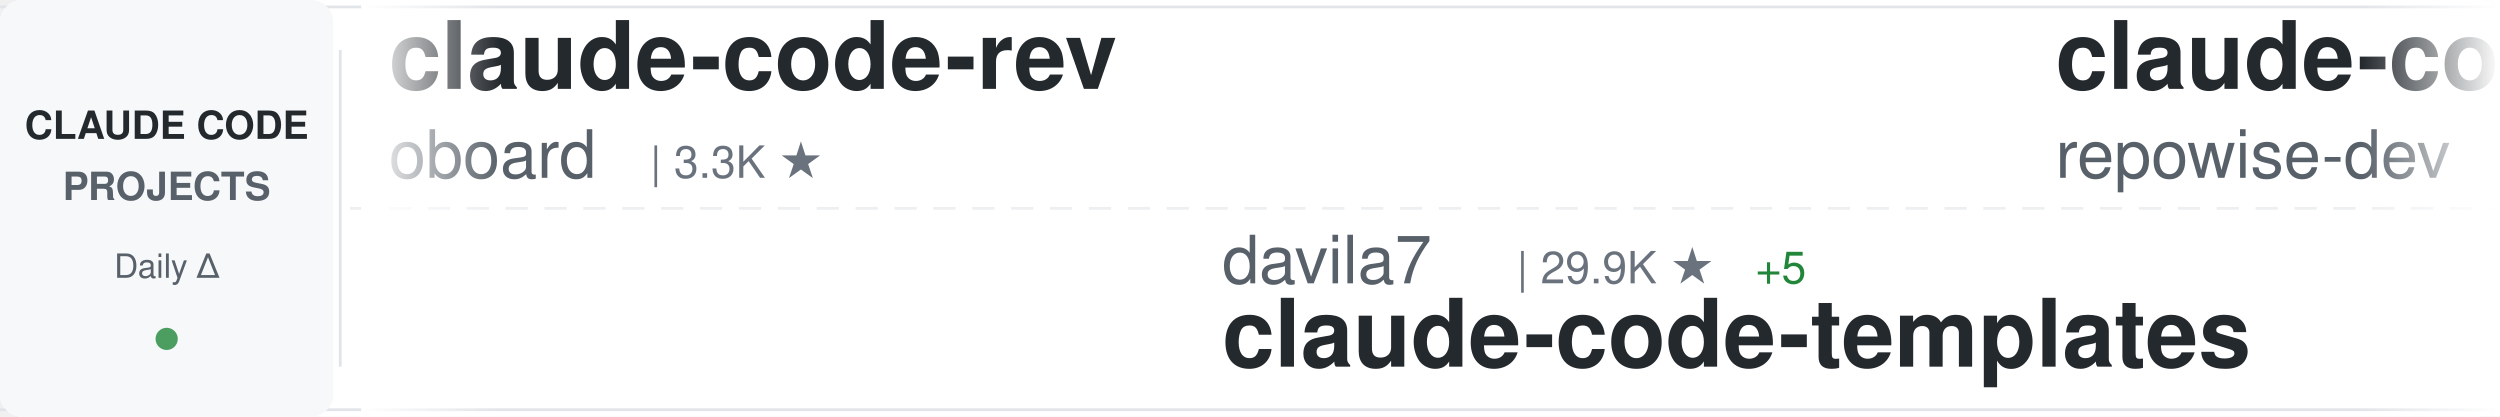
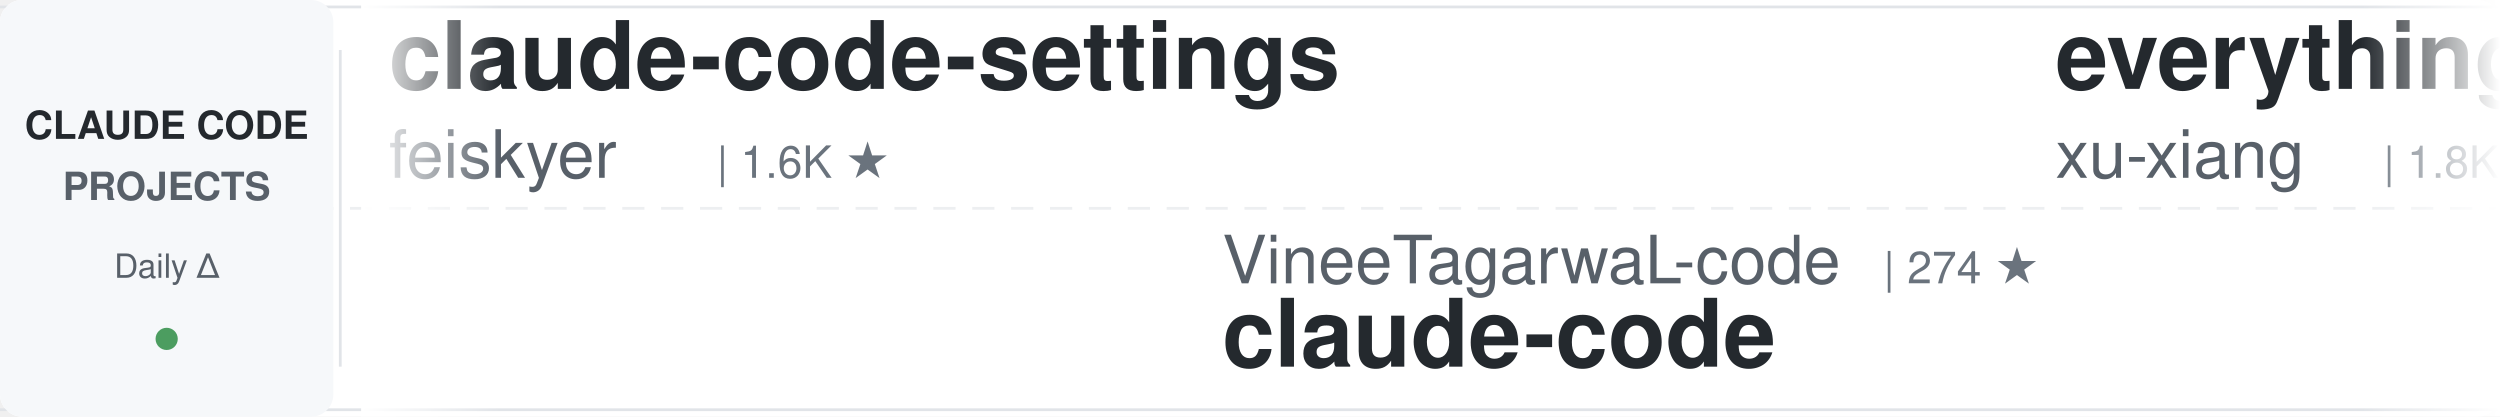
<svg xmlns="http://www.w3.org/2000/svg" width="900" height="150">
  <defs>
    <linearGradient id="awesomeLeftFade" x1="0%" y1="0%" x2="100%" y2="0%">
      <stop offset="0%" style="stop-color:#ffffff;stop-opacity:1" />
      <stop offset="100%" style="stop-color:#ffffff;stop-opacity:0" />
    </linearGradient>
    <linearGradient id="awesomeRightFade" x1="0%" y1="0%" x2="100%" y2="0%">
      <stop offset="0%" style="stop-color:#ffffff;stop-opacity:0" />
      <stop offset="100%" style="stop-color:#ffffff;stop-opacity:1" />
    </linearGradient>
  </defs>
  <rect width="900" height="150" fill="#ffffff" rx="8" />
  <rect x="0" y="2" width="900" height="1" fill="#e1e4e8" />
  <rect x="0" y="147" width="900" height="1" fill="#e1e4e8" />
  <line x1="0" y1="75" x2="900" y2="75" stroke="#e1e4e8" stroke-width="1" stroke-dasharray="8 6" opacity="0.6" />
  <rect x="0" y="0" width="120" height="150" fill="#f6f8fa" rx="8" />
  <text x="60" y="50" font-family="-apple-system, BlinkMacSystemFont, 'Segoe UI', Helvetica, Arial, sans-serif" font-size="14" font-weight="600" fill="#24292e" text-anchor="middle">CLAUDE CODE</text>
  <text x="60" y="72" font-family="-apple-system, BlinkMacSystemFont, 'Segoe UI', Helvetica, Arial, sans-serif" font-size="14" font-weight="600" fill="#586069" text-anchor="middle">PROJECTS</text>
  <text x="60" y="100" font-family="-apple-system, BlinkMacSystemFont, 'Segoe UI', Helvetica, Arial, sans-serif" font-size="12" font-weight="500" fill="#586069" text-anchor="middle">Daily Δ</text>
  <circle cx="60" cy="122" r="4" fill="#22863a" opacity="0.8" />
  <rect x="122" y="18" width="1" height="114" fill="#e1e4e8" />
  <clipPath id="awesomeTickerClip">
    <rect x="130" y="0" width="770" height="150" />
  </clipPath>
  <g clip-path="url(#awesomeTickerClip)">
    <g id="awesomeTickerItems">
      <animateTransform attributeName="transform" attributeType="XML" type="translate" from="0 0" to="-3000 0" dur="54s" repeatCount="indefinite" />
      <g transform="translate(0, 0)">
-         <text x="140" y="32" font-family="-apple-system, BlinkMacSystemFont, 'Segoe UI', Helvetica, Arial, sans-serif" font-size="34" font-weight="600" fill="#24292e">claude-code-rev</text>
-         <text x="140" y="64" font-family="-apple-system, BlinkMacSystemFont, 'Segoe UI', Helvetica, Arial, sans-serif" font-size="24" font-weight="400" fill="#586069">oboard</text>
-         <text x="234" y="64" font-family="-apple-system, BlinkMacSystemFont, 'Segoe UI', Helvetica, Arial, sans-serif" font-size="16" font-weight="500" fill="#6a737d">| 3.3K ★</text>
+         <text x="140" y="32" font-family="-apple-system, BlinkMacSystemFont, 'Segoe UI', Helvetica, Arial, sans-serif" font-size="34" font-weight="600" fill="#24292e">claude-code-settings</text>
+         <text x="140" y="64" font-family="-apple-system, BlinkMacSystemFont, 'Segoe UI', Helvetica, Arial, sans-serif" font-size="24" font-weight="400" fill="#586069">feiskyer</text>
+         <text x="258" y="64" font-family="-apple-system, BlinkMacSystemFont, 'Segoe UI', Helvetica, Arial, sans-serif" font-size="16" font-weight="500" fill="#6a737d">| 1.6K ★</text>
      </g>
      <g transform="translate(300, 0)">
-         <text x="140" y="102" font-family="-apple-system, BlinkMacSystemFont, 'Segoe UI', Helvetica, Arial, sans-serif" font-size="24" font-weight="400" fill="#586069">davila7</text>
-         <text x="246" y="102" font-family="-apple-system, BlinkMacSystemFont, 'Segoe UI', Helvetica, Arial, sans-serif" font-size="16" font-weight="500" fill="#6a737d">| 29.9K ★</text>
-         <text x="332" y="102" font-family="-apple-system, BlinkMacSystemFont, 'Segoe UI', Helvetica, Arial, sans-serif" font-size="16" font-weight="500" fill="#22863a"> +5</text>
-         <text x="140" y="132" font-family="-apple-system, BlinkMacSystemFont, 'Segoe UI', Helvetica, Arial, sans-serif" font-size="34" font-weight="600" fill="#24292e">claude-code-templates</text>
+         <text x="140" y="102" font-family="-apple-system, BlinkMacSystemFont, 'Segoe UI', Helvetica, Arial, sans-serif" font-size="24" font-weight="400" fill="#586069">VineeTagarwaL-code</text>
+         <text x="378" y="102" font-family="-apple-system, BlinkMacSystemFont, 'Segoe UI', Helvetica, Arial, sans-serif" font-size="16" font-weight="500" fill="#6a737d">| 274 ★</text>
+         <text x="140" y="132" font-family="-apple-system, BlinkMacSystemFont, 'Segoe UI', Helvetica, Arial, sans-serif" font-size="34" font-weight="600" fill="#24292e">claude-code</text>
      </g>
      <g transform="translate(600, 0)">
-         <text x="140" y="32" font-family="-apple-system, BlinkMacSystemFont, 'Segoe UI', Helvetica, Arial, sans-serif" font-size="34" font-weight="600" fill="#24292e">claude-code-prompts</text>
-         <text x="140" y="64" font-family="-apple-system, BlinkMacSystemFont, 'Segoe UI', Helvetica, Arial, sans-serif" font-size="24" font-weight="400" fill="#586069">repowise-dev</text>
-         <text x="306" y="64" font-family="-apple-system, BlinkMacSystemFont, 'Segoe UI', Helvetica, Arial, sans-serif" font-size="16" font-weight="500" fill="#6a737d">| 1.2K ★</text>
+         <text x="140" y="32" font-family="-apple-system, BlinkMacSystemFont, 'Segoe UI', Helvetica, Arial, sans-serif" font-size="34" font-weight="600" fill="#24292e">everything-claude-code-z...</text>
+         <text x="140" y="64" font-family="-apple-system, BlinkMacSystemFont, 'Segoe UI', Helvetica, Arial, sans-serif" font-size="24" font-weight="400" fill="#586069">xu-xiang</text>
+         <text x="258" y="64" font-family="-apple-system, BlinkMacSystemFont, 'Segoe UI', Helvetica, Arial, sans-serif" font-size="16" font-weight="500" fill="#6a737d">| 1.8K ★</text>
+         <text x="335" y="64" font-family="-apple-system, BlinkMacSystemFont, 'Segoe UI', Helvetica, Arial, sans-serif" font-size="16" font-weight="500" fill="#22863a"> +1</text>
      </g>
      <g transform="translate(900, 0)">
-         <text x="140" y="102" font-family="-apple-system, BlinkMacSystemFont, 'Segoe UI', Helvetica, Arial, sans-serif" font-size="24" font-weight="400" fill="#586069">digitalsamba</text>
-         <text x="306" y="102" font-family="-apple-system, BlinkMacSystemFont, 'Segoe UI', Helvetica, Arial, sans-serif" font-size="16" font-weight="500" fill="#6a737d">| 1.8K ★</text>
-         <text x="383" y="102" font-family="-apple-system, BlinkMacSystemFont, 'Segoe UI', Helvetica, Arial, sans-serif" font-size="16" font-weight="500" fill="#22863a"> +11</text>
-         <text x="140" y="132" font-family="-apple-system, BlinkMacSystemFont, 'Segoe UI', Helvetica, Arial, sans-serif" font-size="34" font-weight="600" fill="#24292e">claude-code-video-toolki...</text>
+         <text x="140" y="102" font-family="-apple-system, BlinkMacSystemFont, 'Segoe UI', Helvetica, Arial, sans-serif" font-size="24" font-weight="400" fill="#586069">Windy3f3f3f3f</text>
+         <text x="318" y="102" font-family="-apple-system, BlinkMacSystemFont, 'Segoe UI', Helvetica, Arial, sans-serif" font-size="16" font-weight="500" fill="#6a737d">| 2.5K ★</text>
+         <text x="395" y="102" font-family="-apple-system, BlinkMacSystemFont, 'Segoe UI', Helvetica, Arial, sans-serif" font-size="16" font-weight="500" fill="#22863a"> +6</text>
+         <text x="140" y="132" font-family="-apple-system, BlinkMacSystemFont, 'Segoe UI', Helvetica, Arial, sans-serif" font-size="34" font-weight="600" fill="#24292e">claude-code-from-scratch</text>
      </g>
      <g transform="translate(1200, 0)">
-         <text x="140" y="32" font-family="-apple-system, BlinkMacSystemFont, 'Segoe UI', Helvetica, Arial, sans-serif" font-size="34" font-weight="600" fill="#24292e">claude-code-book</text>
-         <text x="140" y="64" font-family="-apple-system, BlinkMacSystemFont, 'Segoe UI', Helvetica, Arial, sans-serif" font-size="24" font-weight="400" fill="#586069">lintsinghua</text>
-         <text x="294" y="64" font-family="-apple-system, BlinkMacSystemFont, 'Segoe UI', Helvetica, Arial, sans-serif" font-size="16" font-weight="500" fill="#6a737d">| 4.0K ★</text>
-         <text x="371" y="64" font-family="-apple-system, BlinkMacSystemFont, 'Segoe UI', Helvetica, Arial, sans-serif" font-size="16" font-weight="500" fill="#22863a"> +5</text>
+         <text x="140" y="32" font-family="-apple-system, BlinkMacSystemFont, 'Segoe UI', Helvetica, Arial, sans-serif" font-size="34" font-weight="600" fill="#24292e">claude-code-system-promp...</text>
+         <text x="140" y="64" font-family="-apple-system, BlinkMacSystemFont, 'Segoe UI', Helvetica, Arial, sans-serif" font-size="24" font-weight="400" fill="#586069">Piebald-AI</text>
+         <text x="282" y="64" font-family="-apple-system, BlinkMacSystemFont, 'Segoe UI', Helvetica, Arial, sans-serif" font-size="16" font-weight="500" fill="#6a737d">| 12.0K ★</text>
+         <text x="368" y="64" font-family="-apple-system, BlinkMacSystemFont, 'Segoe UI', Helvetica, Arial, sans-serif" font-size="16" font-weight="500" fill="#22863a"> +9</text>
      </g>
      <g transform="translate(1500, 0)">
-         <text x="140" y="102" font-family="-apple-system, BlinkMacSystemFont, 'Segoe UI', Helvetica, Arial, sans-serif" font-size="24" font-weight="400" fill="#586069">yasasbanukaofficial</text>
-         <text x="390" y="102" font-family="-apple-system, BlinkMacSystemFont, 'Segoe UI', Helvetica, Arial, sans-serif" font-size="16" font-weight="500" fill="#6a737d">| 3.9K ★</text>
-         <text x="467" y="102" font-family="-apple-system, BlinkMacSystemFont, 'Segoe UI', Helvetica, Arial, sans-serif" font-size="16" font-weight="500" fill="#22863a"> +3</text>
+         <text x="140" y="102" font-family="-apple-system, BlinkMacSystemFont, 'Segoe UI', Helvetica, Arial, sans-serif" font-size="24" font-weight="400" fill="#586069">Maciek-roboblog</text>
+         <text x="342" y="102" font-family="-apple-system, BlinkMacSystemFont, 'Segoe UI', Helvetica, Arial, sans-serif" font-size="16" font-weight="500" fill="#6a737d">| 8.5K ★</text>
+         <text x="419" y="102" font-family="-apple-system, BlinkMacSystemFont, 'Segoe UI', Helvetica, Arial, sans-serif" font-size="16" font-weight="500" fill="#22863a"> +6</text>
+         <text x="140" y="132" font-family="-apple-system, BlinkMacSystemFont, 'Segoe UI', Helvetica, Arial, sans-serif" font-size="34" font-weight="600" fill="#24292e">Claude-Code-Usage-Monito...</text>
+       </g>
+       <g transform="translate(1800, 0)">
+         <text x="140" y="32" font-family="-apple-system, BlinkMacSystemFont, 'Segoe UI', Helvetica, Arial, sans-serif" font-size="34" font-weight="600" fill="#24292e">learn-claude-code</text>
+         <text x="140" y="64" font-family="-apple-system, BlinkMacSystemFont, 'Segoe UI', Helvetica, Arial, sans-serif" font-size="24" font-weight="400" fill="#586069">shareAI-lab</text>
+         <text x="294" y="64" font-family="-apple-system, BlinkMacSystemFont, 'Segoe UI', Helvetica, Arial, sans-serif" font-size="16" font-weight="500" fill="#6a737d">| 72.4K ★</text>
+         <text x="380" y="64" font-family="-apple-system, BlinkMacSystemFont, 'Segoe UI', Helvetica, Arial, sans-serif" font-size="16" font-weight="500" fill="#22863a"> +51</text>
+       </g>
+       <g transform="translate(2100, 0)">
+         <text x="140" y="102" font-family="-apple-system, BlinkMacSystemFont, 'Segoe UI', Helvetica, Arial, sans-serif" font-size="24" font-weight="400" fill="#586069">1rgs</text>
+         <text x="210" y="102" font-family="-apple-system, BlinkMacSystemFont, 'Segoe UI', Helvetica, Arial, sans-serif" font-size="16" font-weight="500" fill="#6a737d">| 3.7K ★</text>
+         <text x="140" y="132" font-family="-apple-system, BlinkMacSystemFont, 'Segoe UI', Helvetica, Arial, sans-serif" font-size="34" font-weight="600" fill="#24292e">claude-code-proxy</text>
+       </g>
+       <g transform="translate(2400, 0)">
+         <text x="140" y="32" font-family="-apple-system, BlinkMacSystemFont, 'Segoe UI', Helvetica, Arial, sans-serif" font-size="34" font-weight="600" fill="#24292e">claude-code-security-rev...</text>
+         <text x="140" y="64" font-family="-apple-system, BlinkMacSystemFont, 'Segoe UI', Helvetica, Arial, sans-serif" font-size="24" font-weight="400" fill="#586069">anthropics</text>
+         <text x="282" y="64" font-family="-apple-system, BlinkMacSystemFont, 'Segoe UI', Helvetica, Arial, sans-serif" font-size="16" font-weight="500" fill="#6a737d">| 5.7K ★</text>
+         <text x="359" y="64" font-family="-apple-system, BlinkMacSystemFont, 'Segoe UI', Helvetica, Arial, sans-serif" font-size="16" font-weight="500" fill="#22863a"> +7</text>
+       </g>
+       <g transform="translate(2700, 0)">
+         <text x="140" y="102" font-family="-apple-system, BlinkMacSystemFont, 'Segoe UI', Helvetica, Arial, sans-serif" font-size="24" font-weight="400" fill="#586069">Onewon</text>
+         <text x="234" y="102" font-family="-apple-system, BlinkMacSystemFont, 'Segoe UI', Helvetica, Arial, sans-serif" font-size="16" font-weight="500" fill="#6a737d">| 180 ★</text>
        <text x="140" y="132" font-family="-apple-system, BlinkMacSystemFont, 'Segoe UI', Helvetica, Arial, sans-serif" font-size="34" font-weight="600" fill="#24292e">claude-code</text>
      </g>
-       <g transform="translate(1800, 0)">
-         <text x="140" y="32" font-family="-apple-system, BlinkMacSystemFont, 'Segoe UI', Helvetica, Arial, sans-serif" font-size="34" font-weight="600" fill="#24292e">claude-code</text>
-         <text x="140" y="64" font-family="-apple-system, BlinkMacSystemFont, 'Segoe UI', Helvetica, Arial, sans-serif" font-size="24" font-weight="400" fill="#586069">codeaashu</text>
-         <text x="270" y="64" font-family="-apple-system, BlinkMacSystemFont, 'Segoe UI', Helvetica, Arial, sans-serif" font-size="16" font-weight="500" fill="#6a737d">| 3.2K ★</text>
-         <text x="347" y="64" font-family="-apple-system, BlinkMacSystemFont, 'Segoe UI', Helvetica, Arial, sans-serif" font-size="16" font-weight="500" fill="#22863a"> +1</text>
-       </g>
-       <g transform="translate(2100, 0)">
-         <text x="140" y="102" font-family="-apple-system, BlinkMacSystemFont, 'Segoe UI', Helvetica, Arial, sans-serif" font-size="24" font-weight="400" fill="#586069">nicedreamzapp</text>
-         <text x="318" y="102" font-family="-apple-system, BlinkMacSystemFont, 'Segoe UI', Helvetica, Arial, sans-serif" font-size="16" font-weight="500" fill="#6a737d">| 3.0K ★</text>
-         <text x="140" y="132" font-family="-apple-system, BlinkMacSystemFont, 'Segoe UI', Helvetica, Arial, sans-serif" font-size="34" font-weight="600" fill="#24292e">claude-code-local</text>
-       </g>
-       <g transform="translate(2400, 0)">
-         <text x="140" y="32" font-family="-apple-system, BlinkMacSystemFont, 'Segoe UI', Helvetica, Arial, sans-serif" font-size="34" font-weight="600" fill="#24292e">claude_codex_bridge</text>
-         <text x="140" y="64" font-family="-apple-system, BlinkMacSystemFont, 'Segoe UI', Helvetica, Arial, sans-serif" font-size="24" font-weight="400" fill="#586069">SeemSeam</text>
-         <text x="258" y="64" font-family="-apple-system, BlinkMacSystemFont, 'Segoe UI', Helvetica, Arial, sans-serif" font-size="16" font-weight="500" fill="#6a737d">| 3.3K ★</text>
-       </g>
-       <g transform="translate(2700, 0)">
-         <text x="140" y="102" font-family="-apple-system, BlinkMacSystemFont, 'Segoe UI', Helvetica, Arial, sans-serif" font-size="24" font-weight="400" fill="#586069">huangserva</text>
-         <text x="282" y="102" font-family="-apple-system, BlinkMacSystemFont, 'Segoe UI', Helvetica, Arial, sans-serif" font-size="16" font-weight="500" fill="#6a737d">| 624 ★</text>
-         <text x="140" y="132" font-family="-apple-system, BlinkMacSystemFont, 'Segoe UI', Helvetica, Arial, sans-serif" font-size="34" font-weight="600" fill="#24292e">claude-code-cli</text>
-       </g>
      <g transform="translate(3000, 0)">
-         <text x="140" y="32" font-family="-apple-system, BlinkMacSystemFont, 'Segoe UI', Helvetica, Arial, sans-serif" font-size="34" font-weight="600" fill="#24292e">claude-code-rev</text>
-         <text x="140" y="64" font-family="-apple-system, BlinkMacSystemFont, 'Segoe UI', Helvetica, Arial, sans-serif" font-size="24" font-weight="400" fill="#586069">oboard</text>
-         <text x="234" y="64" font-family="-apple-system, BlinkMacSystemFont, 'Segoe UI', Helvetica, Arial, sans-serif" font-size="16" font-weight="500" fill="#6a737d">| 3.3K ★</text>
+         <text x="140" y="32" font-family="-apple-system, BlinkMacSystemFont, 'Segoe UI', Helvetica, Arial, sans-serif" font-size="34" font-weight="600" fill="#24292e">claude-code-settings</text>
+         <text x="140" y="64" font-family="-apple-system, BlinkMacSystemFont, 'Segoe UI', Helvetica, Arial, sans-serif" font-size="24" font-weight="400" fill="#586069">feiskyer</text>
+         <text x="258" y="64" font-family="-apple-system, BlinkMacSystemFont, 'Segoe UI', Helvetica, Arial, sans-serif" font-size="16" font-weight="500" fill="#6a737d">| 1.6K ★</text>
      </g>
      <g transform="translate(3300, 0)">
-         <text x="140" y="102" font-family="-apple-system, BlinkMacSystemFont, 'Segoe UI', Helvetica, Arial, sans-serif" font-size="24" font-weight="400" fill="#586069">davila7</text>
-         <text x="246" y="102" font-family="-apple-system, BlinkMacSystemFont, 'Segoe UI', Helvetica, Arial, sans-serif" font-size="16" font-weight="500" fill="#6a737d">| 29.9K ★</text>
-         <text x="332" y="102" font-family="-apple-system, BlinkMacSystemFont, 'Segoe UI', Helvetica, Arial, sans-serif" font-size="16" font-weight="500" fill="#22863a"> +5</text>
-         <text x="140" y="132" font-family="-apple-system, BlinkMacSystemFont, 'Segoe UI', Helvetica, Arial, sans-serif" font-size="34" font-weight="600" fill="#24292e">claude-code-templates</text>
+         <text x="140" y="102" font-family="-apple-system, BlinkMacSystemFont, 'Segoe UI', Helvetica, Arial, sans-serif" font-size="24" font-weight="400" fill="#586069">VineeTagarwaL-code</text>
+         <text x="378" y="102" font-family="-apple-system, BlinkMacSystemFont, 'Segoe UI', Helvetica, Arial, sans-serif" font-size="16" font-weight="500" fill="#6a737d">| 274 ★</text>
+         <text x="140" y="132" font-family="-apple-system, BlinkMacSystemFont, 'Segoe UI', Helvetica, Arial, sans-serif" font-size="34" font-weight="600" fill="#24292e">claude-code</text>
      </g>
      <g transform="translate(3600, 0)">
-         <text x="140" y="32" font-family="-apple-system, BlinkMacSystemFont, 'Segoe UI', Helvetica, Arial, sans-serif" font-size="34" font-weight="600" fill="#24292e">claude-code-prompts</text>
-         <text x="140" y="64" font-family="-apple-system, BlinkMacSystemFont, 'Segoe UI', Helvetica, Arial, sans-serif" font-size="24" font-weight="400" fill="#586069">repowise-dev</text>
-         <text x="306" y="64" font-family="-apple-system, BlinkMacSystemFont, 'Segoe UI', Helvetica, Arial, sans-serif" font-size="16" font-weight="500" fill="#6a737d">| 1.2K ★</text>
+         <text x="140" y="32" font-family="-apple-system, BlinkMacSystemFont, 'Segoe UI', Helvetica, Arial, sans-serif" font-size="34" font-weight="600" fill="#24292e">everything-claude-code-z...</text>
+         <text x="140" y="64" font-family="-apple-system, BlinkMacSystemFont, 'Segoe UI', Helvetica, Arial, sans-serif" font-size="24" font-weight="400" fill="#586069">xu-xiang</text>
+         <text x="258" y="64" font-family="-apple-system, BlinkMacSystemFont, 'Segoe UI', Helvetica, Arial, sans-serif" font-size="16" font-weight="500" fill="#6a737d">| 1.8K ★</text>
+         <text x="335" y="64" font-family="-apple-system, BlinkMacSystemFont, 'Segoe UI', Helvetica, Arial, sans-serif" font-size="16" font-weight="500" fill="#22863a"> +1</text>
      </g>
      <g transform="translate(3900, 0)">
-         <text x="140" y="102" font-family="-apple-system, BlinkMacSystemFont, 'Segoe UI', Helvetica, Arial, sans-serif" font-size="24" font-weight="400" fill="#586069">digitalsamba</text>
-         <text x="306" y="102" font-family="-apple-system, BlinkMacSystemFont, 'Segoe UI', Helvetica, Arial, sans-serif" font-size="16" font-weight="500" fill="#6a737d">| 1.8K ★</text>
-         <text x="383" y="102" font-family="-apple-system, BlinkMacSystemFont, 'Segoe UI', Helvetica, Arial, sans-serif" font-size="16" font-weight="500" fill="#22863a"> +11</text>
-         <text x="140" y="132" font-family="-apple-system, BlinkMacSystemFont, 'Segoe UI', Helvetica, Arial, sans-serif" font-size="34" font-weight="600" fill="#24292e">claude-code-video-toolki...</text>
+         <text x="140" y="102" font-family="-apple-system, BlinkMacSystemFont, 'Segoe UI', Helvetica, Arial, sans-serif" font-size="24" font-weight="400" fill="#586069">Windy3f3f3f3f</text>
+         <text x="318" y="102" font-family="-apple-system, BlinkMacSystemFont, 'Segoe UI', Helvetica, Arial, sans-serif" font-size="16" font-weight="500" fill="#6a737d">| 2.5K ★</text>
+         <text x="395" y="102" font-family="-apple-system, BlinkMacSystemFont, 'Segoe UI', Helvetica, Arial, sans-serif" font-size="16" font-weight="500" fill="#22863a"> +6</text>
+         <text x="140" y="132" font-family="-apple-system, BlinkMacSystemFont, 'Segoe UI', Helvetica, Arial, sans-serif" font-size="34" font-weight="600" fill="#24292e">claude-code-from-scratch</text>
      </g>
    </g>
  </g>
  <rect x="130" y="0" width="50" height="150" fill="url(#awesomeLeftFade)" />
  <rect x="850" y="0" width="50" height="150" fill="url(#awesomeRightFade)" />
</svg>
